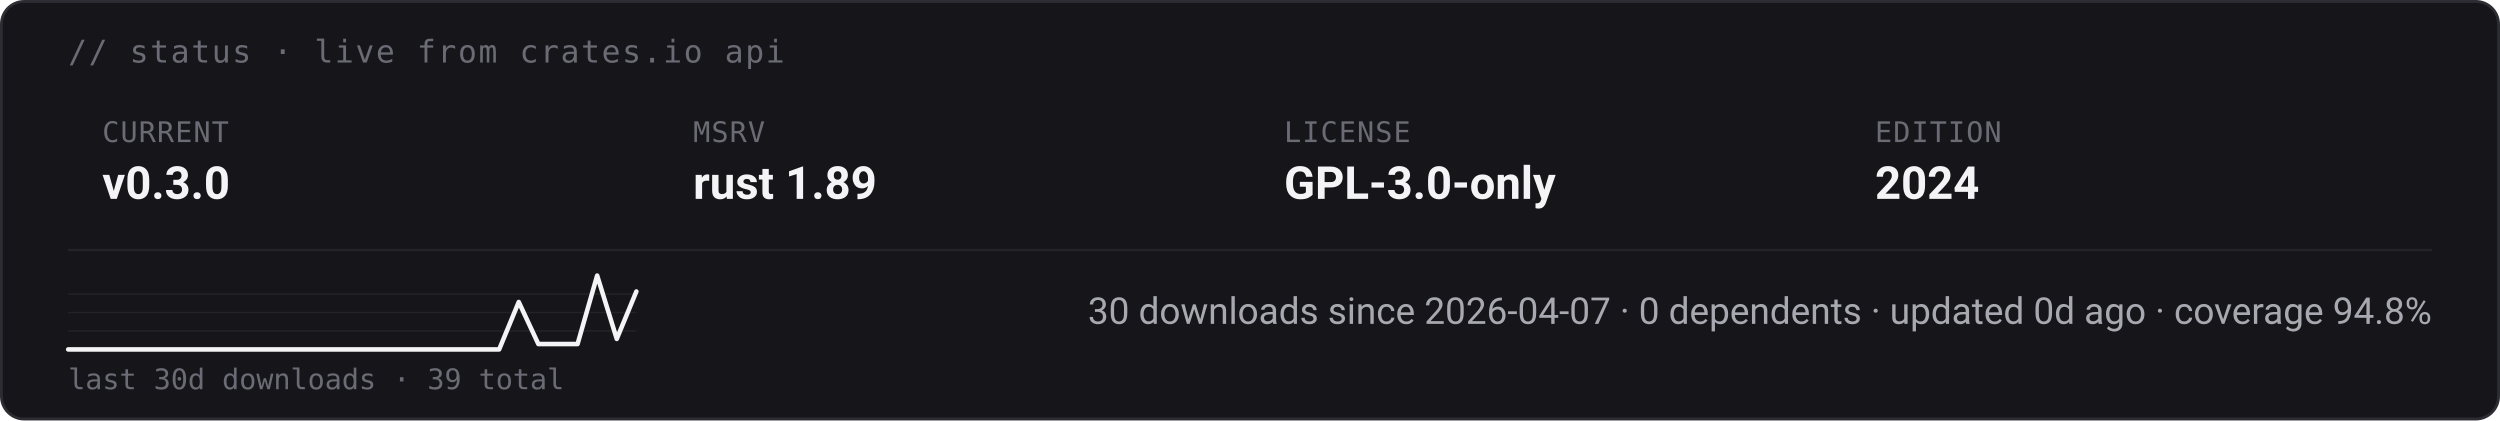
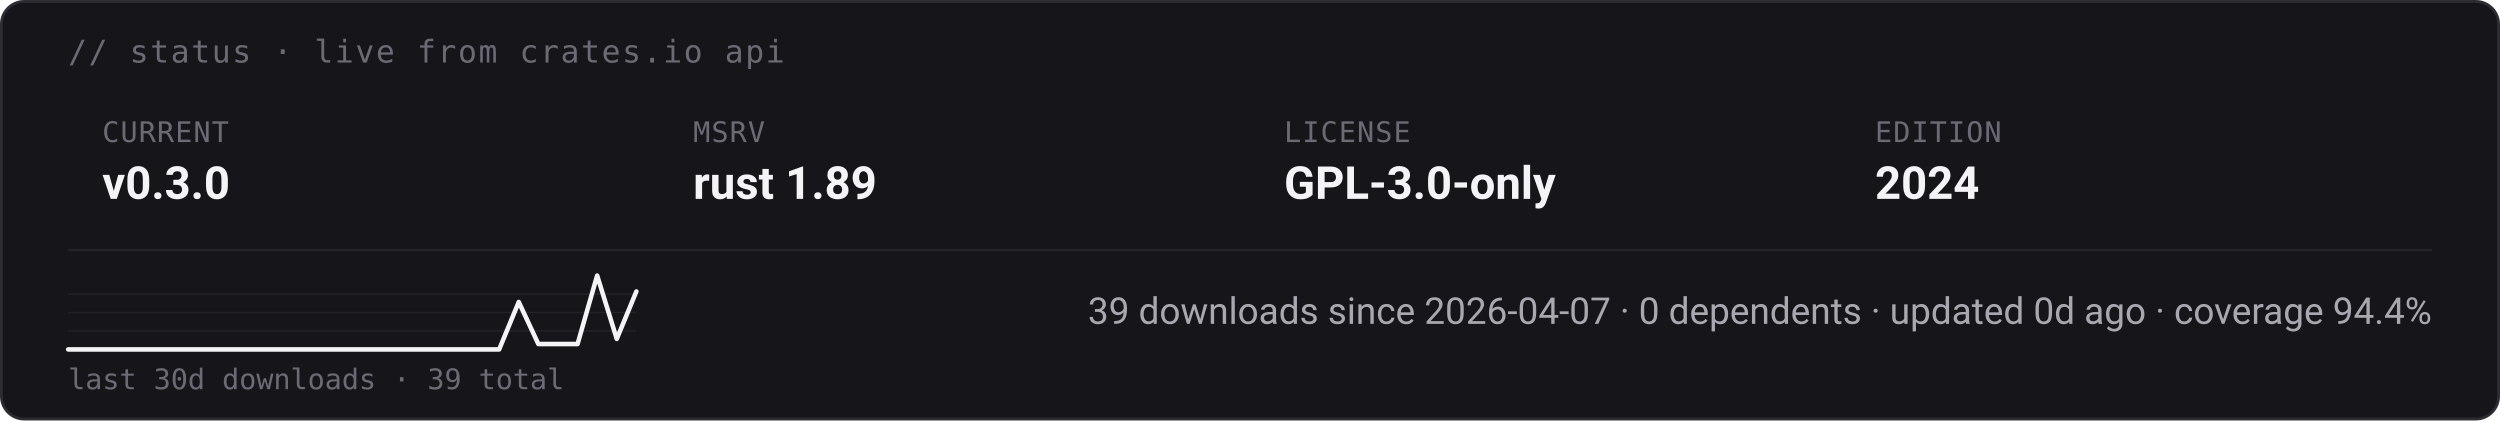
<svg xmlns="http://www.w3.org/2000/svg" height="auto" aria-label="starsight live status · v0.3.0 · rust 1.89 · GPL-3.0-only (dark)" viewBox="0 0 880 148">
  <rect width="879" height="147" x=".5" y=".5" fill="#16161a" stroke="#2c2c33" rx="8" />
  <text x="24" y="22" fill="#6b6b75" font-family="ui-monospace, SFMono-Regular, Menlo, Consolas, monospace" font-size="11" letter-spacing=".6">// status · live from crates.io api</text>
  <text x="36" y="50" fill="#6b6b75" font-family="ui-monospace, SFMono-Regular, Menlo, Consolas, monospace" font-size="10" letter-spacing=".4">CURRENT</text>
  <text x="36" y="70" fill="#f4f4f6" font-family="-apple-system, BlinkMacSystemFont, &quot;Segoe UI&quot;, Roboto, Helvetica, Arial, sans-serif" font-size="16" font-weight="700">v0.3.0</text>
  <text x="244" y="50" fill="#6b6b75" font-family="ui-monospace, SFMono-Regular, Menlo, Consolas, monospace" font-size="10" letter-spacing=".4">MSRV</text>
  <text x="244" y="70" fill="#f4f4f6" font-family="-apple-system, BlinkMacSystemFont, &quot;Segoe UI&quot;, Roboto, Helvetica, Arial, sans-serif" font-size="16" font-weight="700">rust 1.89</text>
  <text x="452" y="50" fill="#6b6b75" font-family="ui-monospace, SFMono-Regular, Menlo, Consolas, monospace" font-size="10" letter-spacing=".4">LICENSE</text>
  <text x="452" y="70" fill="#f4f4f6" font-family="-apple-system, BlinkMacSystemFont, &quot;Segoe UI&quot;, Roboto, Helvetica, Arial, sans-serif" font-size="16" font-weight="700">GPL-3.0-only</text>
  <text x="660" y="50" fill="#6b6b75" font-family="ui-monospace, SFMono-Regular, Menlo, Consolas, monospace" font-size="10" letter-spacing=".4">EDITION</text>
  <text x="660" y="70" fill="#f4f4f6" font-family="-apple-system, BlinkMacSystemFont, &quot;Segoe UI&quot;, Roboto, Helvetica, Arial, sans-serif" font-size="16" font-weight="700">2024</text>
  <path stroke="#232328" stroke-width=".8" d="M24 88h832" />
  <path stroke="#232328" stroke-width=".5" d="M24 116.5h200M24 110h200m-200-6.5h200" />
  <path fill="none" stroke="#f4f4f6" stroke-linecap="round" stroke-linejoin="round" stroke-width="1.6" d="M24 123h151.7l6.9-16.7 6.9 14.8h13.8l6.9-24.1 6.9 22.3 6.9-16.7" />
  <text x="24" y="137" fill="#6b6b75" font-family="ui-monospace, SFMono-Regular, Menlo, Consolas, monospace" font-size="10">last 30d downloads · 39 total</text>
-   <text x="856" y="114" fill="#a8a8b0" font-family="-apple-system, BlinkMacSystemFont, &quot;Segoe UI&quot;, Roboto, Helvetica, Arial, sans-serif" font-size="13" text-anchor="end">30 downloads since 2026-04-07  ·  0 dependents  ·  updated 0d ago  ·  coverage 94.8%</text>
+   <text x="856" y="114" fill="#a8a8b0" font-family="-apple-system, BlinkMacSystemFont, &quot;Segoe UI&quot;, Roboto, Helvetica, Arial, sans-serif" font-size="13" text-anchor="end">39 downloads since 2026-04-07  ·  0 dependents  ·  updated 0d ago  ·  coverage 94.4%</text>
</svg>
